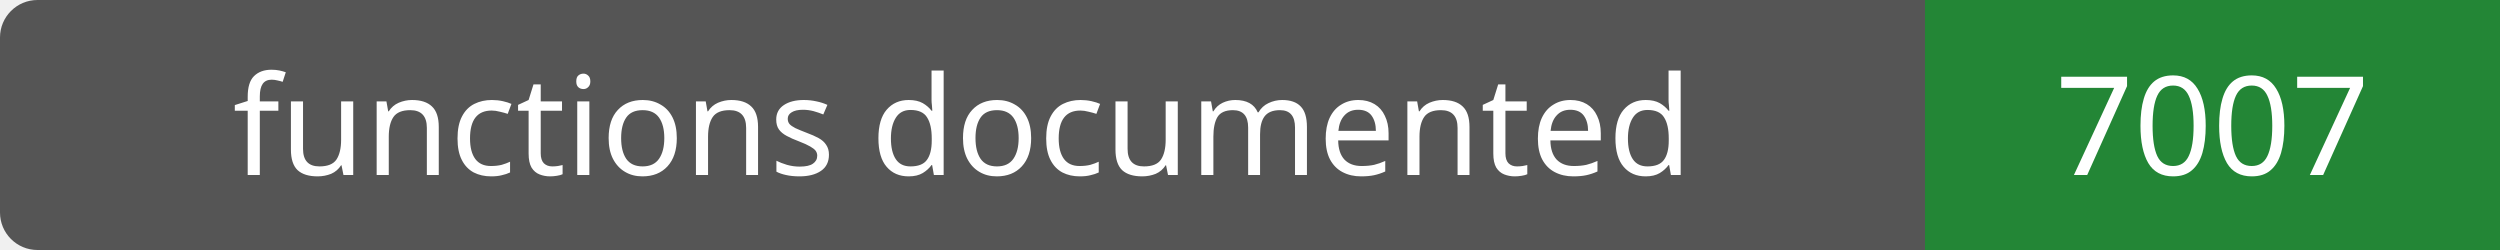
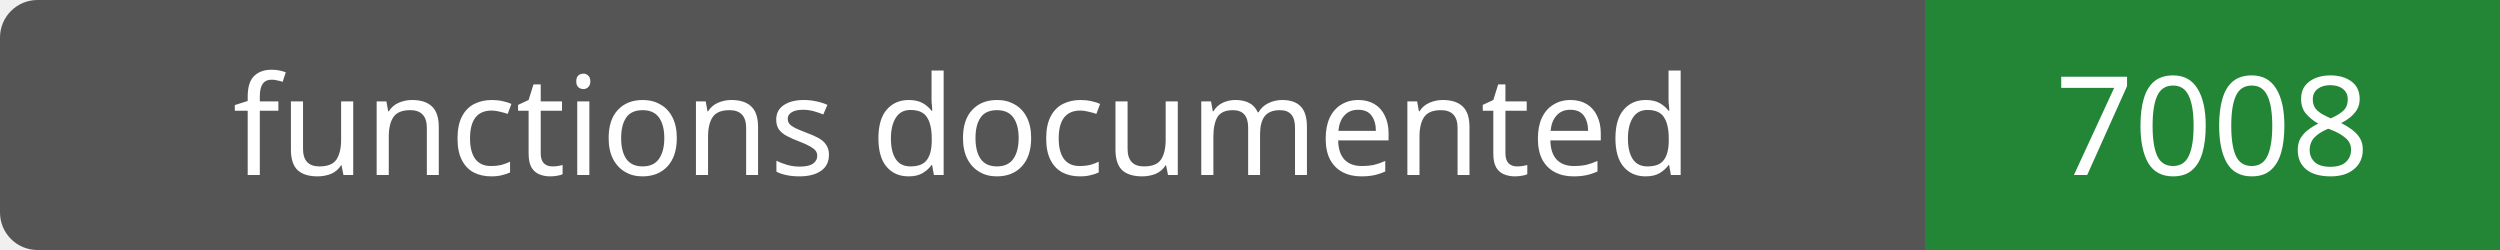
- <svg xmlns="http://www.w3.org/2000/svg" width="200" height="20" role="img" aria-label="functions documented: 7007">
+ <svg xmlns="http://www.w3.org/2000/svg" width="200" height="20" role="img" aria-label="functions documented: 7008">
  <rect width="200" height="20" rx="3" fill="#555" />
  <path fill="#238636" d="M154 0h46v20H154z" />
  <g fill="#fff" text-anchor="middle" font-family="Verdana,sans-serif" font-size="11">
    <text x="77.0" y="14">functions documented</text>
-     <text x="177.0" y="14">7007</text>
+     <text x="177.0" y="14">7008</text>
  </g>
</svg>
